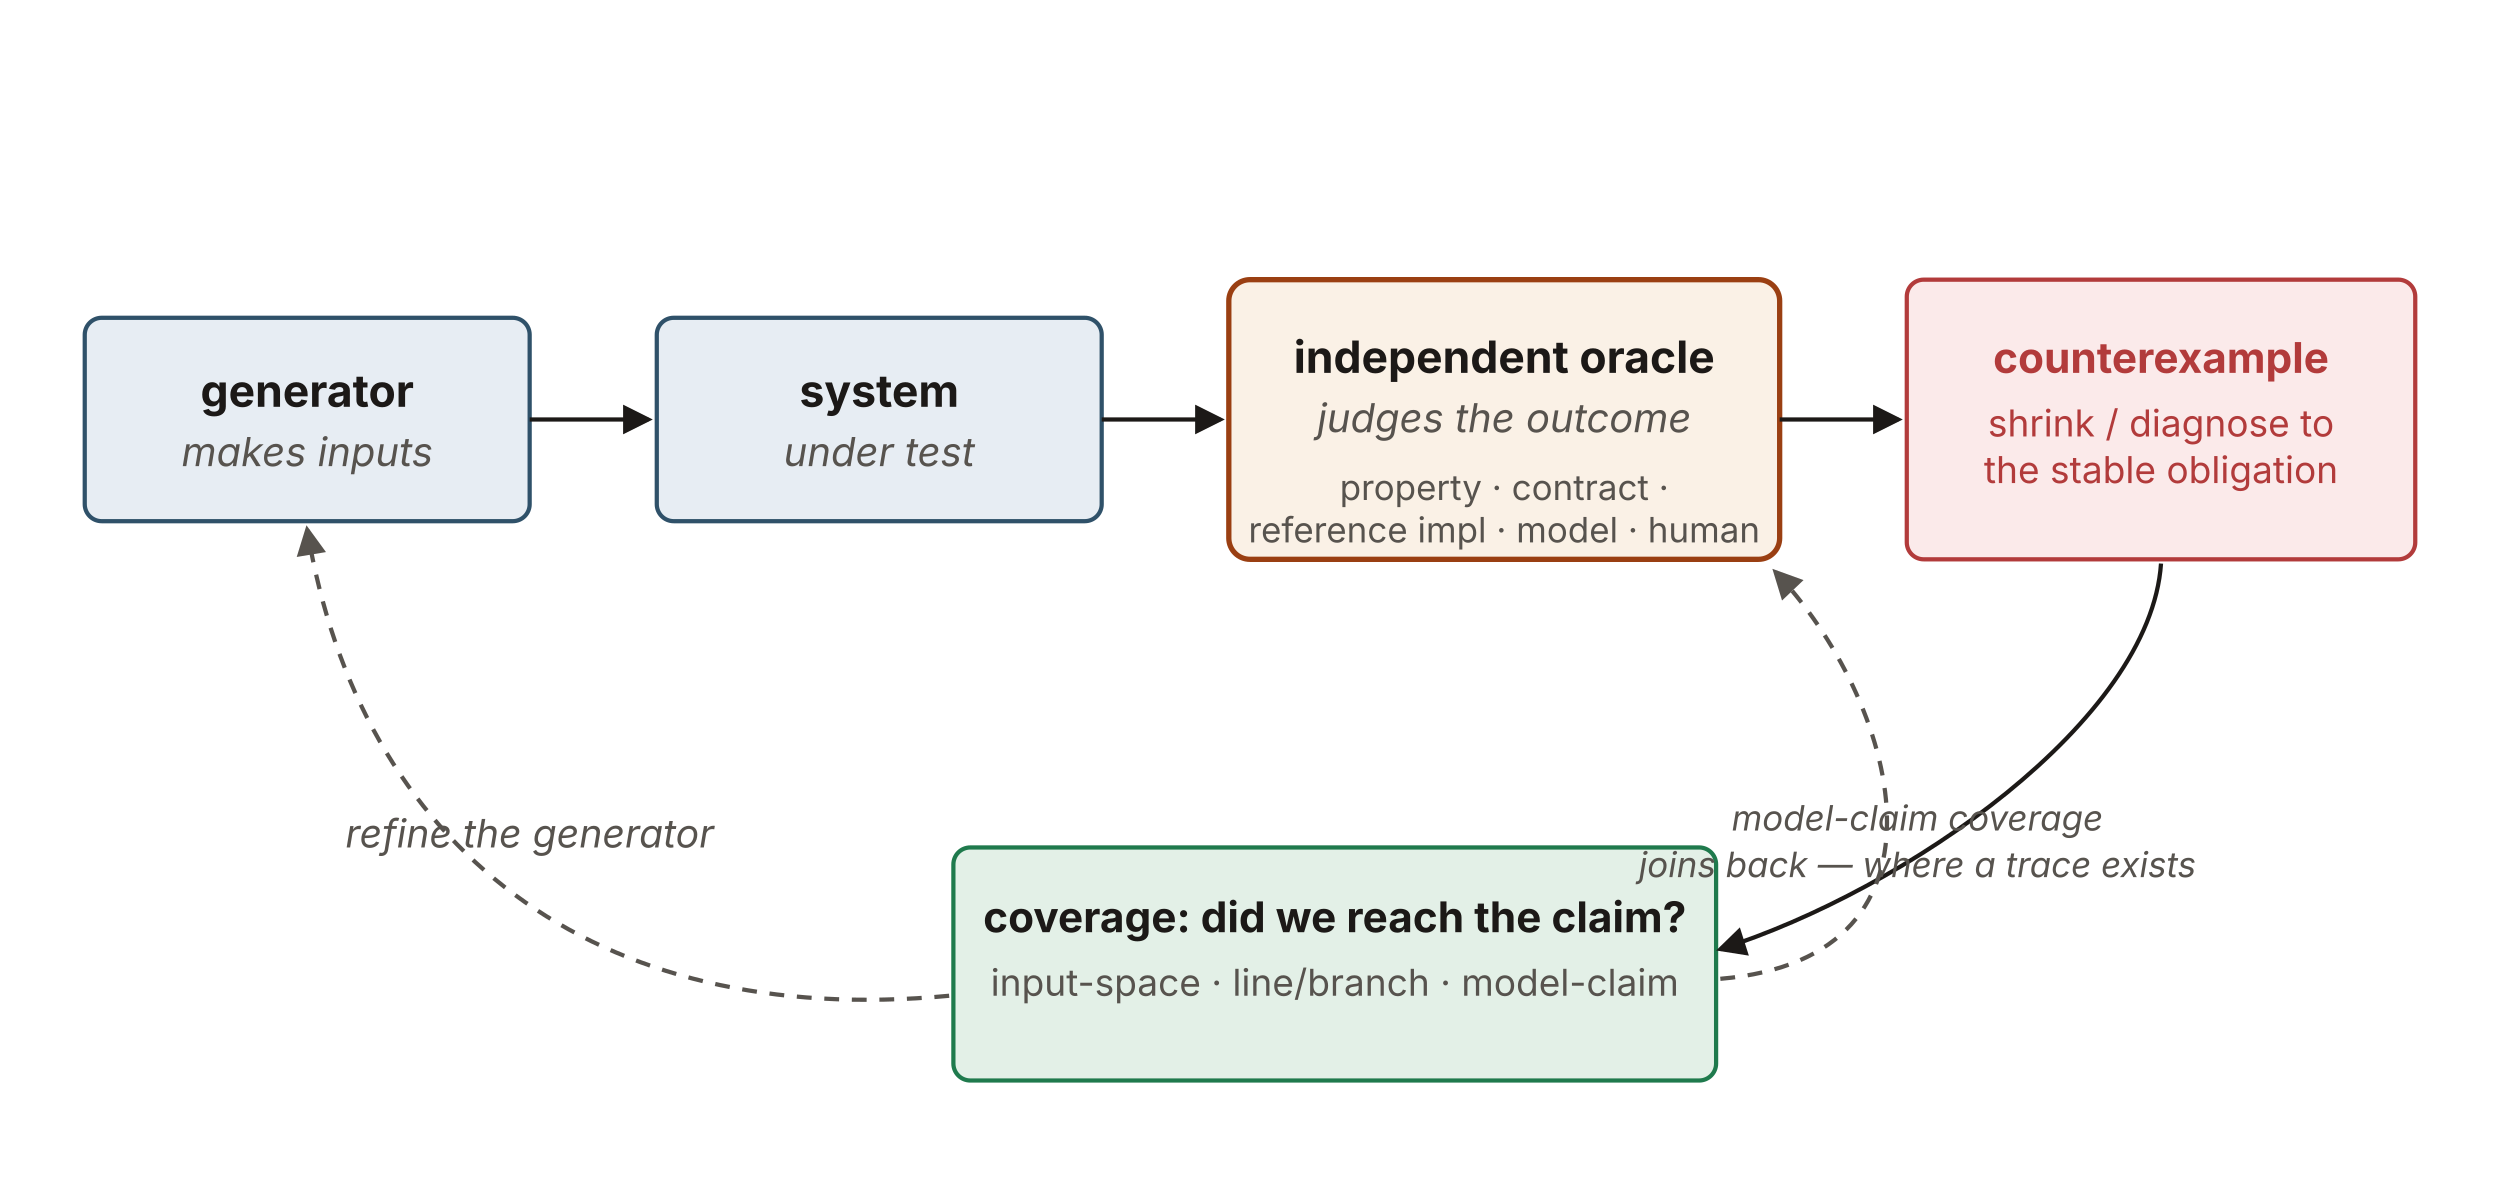
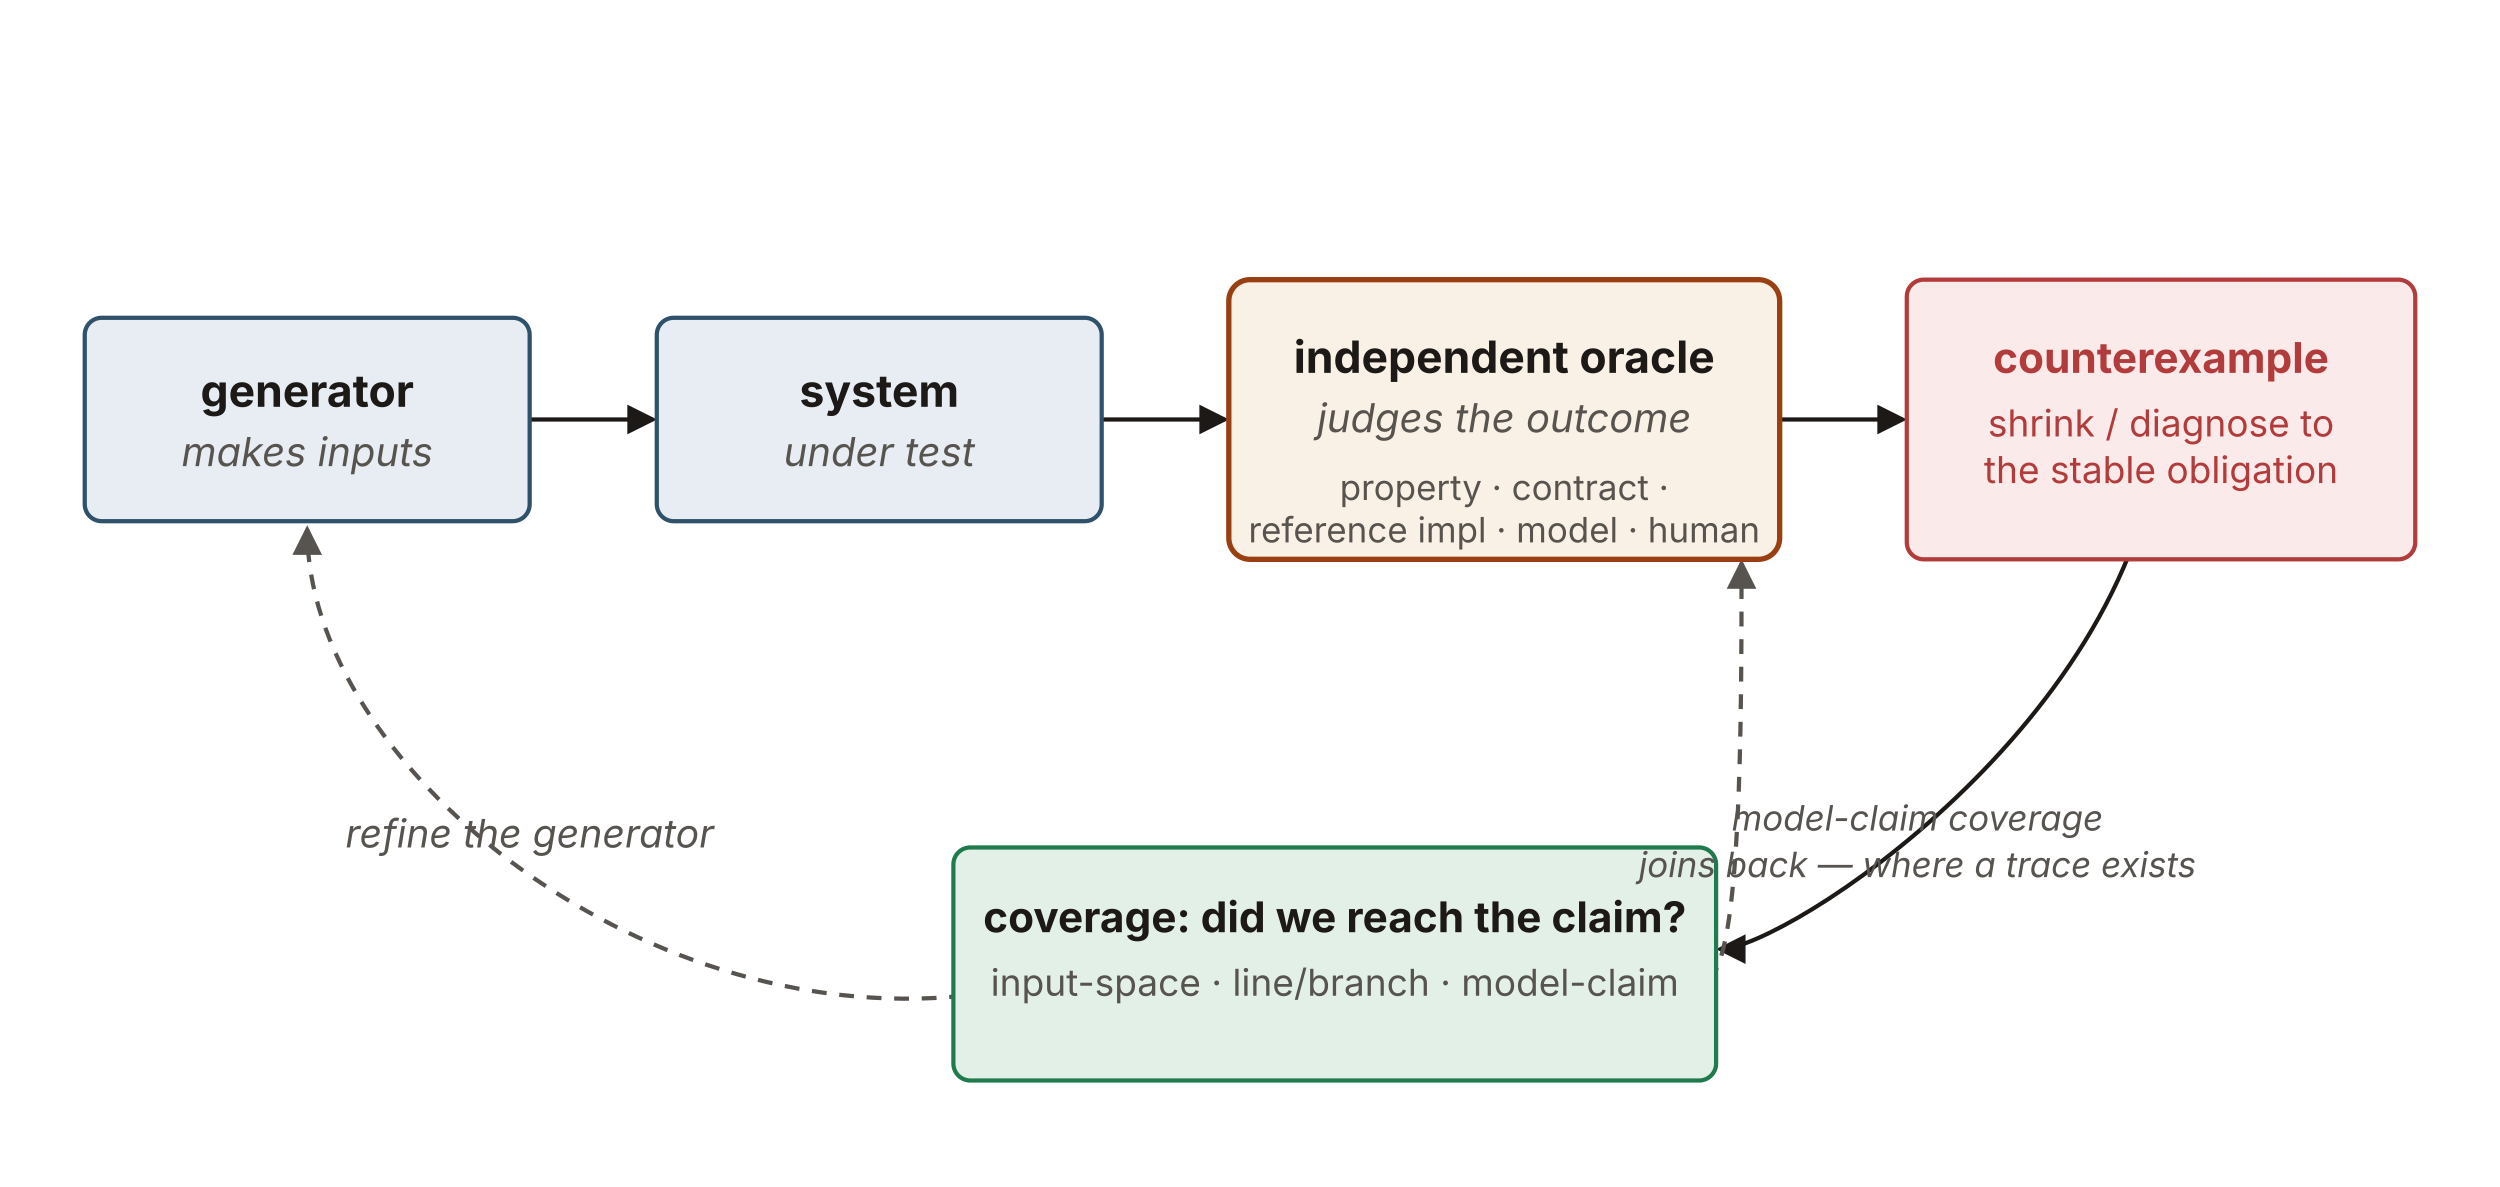
<svg xmlns="http://www.w3.org/2000/svg" viewBox="0 0 1180 560" width="1180" height="560" role="group" aria-labelledby="glTitle glDesc" font-family="'Source Sans 3', -apple-system, 'Segoe UI', sans-serif">
  <defs>
    <marker id="gl-ah" viewBox="0 0 10 10" refX="8.5" refY="5" markerWidth="7" markerHeight="7" orient="auto-start-reverse">
      <path d="M0,0 L10,5 L0,10 z" fill="#1c1917" />
    </marker>
    <marker id="gl-ah-loop" viewBox="0 0 10 10" refX="8.5" refY="5" markerWidth="7" markerHeight="7" orient="auto-start-reverse">
      <path d="M0,0 L10,5 L0,10 z" fill="#57534e" />
    </marker>
  </defs>
-   <rect x="40" y="150" width="210" height="96" rx="8" fill="#e7edf3" stroke="#2f5169" stroke-width="2" />
+   <g stroke="#1c1917" stroke-width="2" fill="none">
+     <path d="M145,198 L308,198" marker-end="url(#gl-ah)" />
+     <path d="M415,198 L578,198" marker-end="url(#gl-ah)" />
+     <path d="M710,198 L898,198" marker-end="url(#gl-ah)" />
+   </g>
+   <path d="M1020,198 C1010,340 842,448 812,448" fill="none" stroke="#1c1917" stroke-width="2" marker-end="url(#gl-ah)" />
+   <path d="M455,470 C300,486 145,360 145,250" fill="none" stroke="#57534e" stroke-width="2" stroke-dasharray="7 6" marker-end="url(#gl-ah-loop)" />
+   <path d="M806,462 C822,455 822,340 822,266" fill="none" stroke="#57534e" stroke-width="2" stroke-dasharray="7 6" marker-end="url(#gl-ah-loop)" />
+   <rect id="generator" x="40" y="150" width="210" height="96" rx="8" fill="#e7edf3" stroke="#2f5169" stroke-width="2" />
  <text x="145" y="192" text-anchor="middle" font-size="21" font-weight="700" fill="#1c1917">generator</text>
  <text x="145" y="220" text-anchor="middle" font-size="18.88" font-style="italic" fill="#57534e">makes inputs</text>
-   <rect x="310" y="150" width="210" height="96" rx="8" fill="#e7edf3" stroke="#2f5169" stroke-width="2" />
+   <rect id="system" x="310" y="150" width="210" height="96" rx="8" fill="#e7edf3" stroke="#2f5169" stroke-width="2" />
  <text x="415" y="192" text-anchor="middle" font-size="21" font-weight="700" fill="#1c1917">system</text>
  <text x="415" y="220" text-anchor="middle" font-size="18.88" font-style="italic" fill="#57534e">under test</text>
-   <rect x="580" y="132" width="260" height="132" rx="10" fill="#faf1e6" stroke="#9a3f12" stroke-width="2.5" />
+   <rect id="oracle" x="580" y="132" width="260" height="132" rx="10" fill="#faf1e6" stroke="#9a3f12" stroke-width="2.5" />
  <text x="710" y="176" text-anchor="middle" font-size="21" font-weight="700" fill="#1c1917">independent oracle</text>
  <text x="710" y="204" text-anchor="middle" font-size="18.88" font-style="italic" fill="#57534e">judges the outcome</text>
  <text x="710" y="236" text-anchor="middle" font-size="16.5" fill="#57534e">property · contract ·</text>
  <text x="710" y="256" text-anchor="middle" font-size="16.5" fill="#57534e">reference impl · model · human</text>
-   <rect x="900" y="132" width="240" height="132" rx="8" fill="#fbeaea" stroke="#b23b3b" stroke-width="2" />
+   <rect id="counterexample" x="900" y="132" width="240" height="132" rx="8" fill="#fbeaea" stroke="#b23b3b" stroke-width="2" />
  <text x="1020" y="176" text-anchor="middle" font-size="20" font-weight="700" fill="#b23b3b">counterexample</text>
  <text x="1020" y="206" text-anchor="middle" font-size="17.5" fill="#b23b3b">shrink / diagnose to</text>
  <text x="1020" y="228" text-anchor="middle" font-size="17.5" fill="#b23b3b">the stable obligation</text>
-   <g stroke="#1c1917" stroke-width="2" fill="none">
-     <path d="M250,198 L306,198" marker-end="url(#gl-ah)" />
-     <path d="M520,198 L576,198" marker-end="url(#gl-ah)" />
-     <path d="M840,198 L896,198" marker-end="url(#gl-ah)" />
-   </g>
-   <rect x="450" y="400" width="360" height="110" rx="8" fill="#e3f0e7" stroke="#1f7a4d" stroke-width="2" />
+   <rect id="coverage" x="450" y="400" width="360" height="110" rx="8" fill="#e3f0e7" stroke="#1f7a4d" stroke-width="2" />
  <text x="630" y="440" text-anchor="middle" font-size="20" font-weight="700" fill="#1c1917">coverage: did we reach the claim?</text>
  <text x="630" y="470" text-anchor="middle" font-size="17.5" fill="#57534e">input-space · line/branch · model-claim</text>
-   <path d="M1020,266 C1015,340 900,420 812,448" fill="none" stroke="#1c1917" stroke-width="2" marker-end="url(#gl-ah)" />
-   <path d="M448,470 C280,486 170,400 145,250" fill="none" stroke="#57534e" stroke-width="2" stroke-dasharray="7 6" marker-end="url(#gl-ah-loop)" />
  <text x="250" y="400" text-anchor="middle" font-size="18.5" font-style="italic" fill="#57534e">refine the generator</text>
-   <path d="M812,462 C930,452 895,330 838,270" fill="none" stroke="#57534e" stroke-width="2" stroke-dasharray="7 6" marker-end="url(#gl-ah-loop)" />
  <text x="905" y="392" text-anchor="middle" font-size="16.5" font-style="italic" fill="#57534e">model-claim coverage</text>
  <text x="905" y="414" text-anchor="middle" font-size="16.5" font-style="italic" fill="#57534e">joins back — where a trace exists</text>
</svg>
